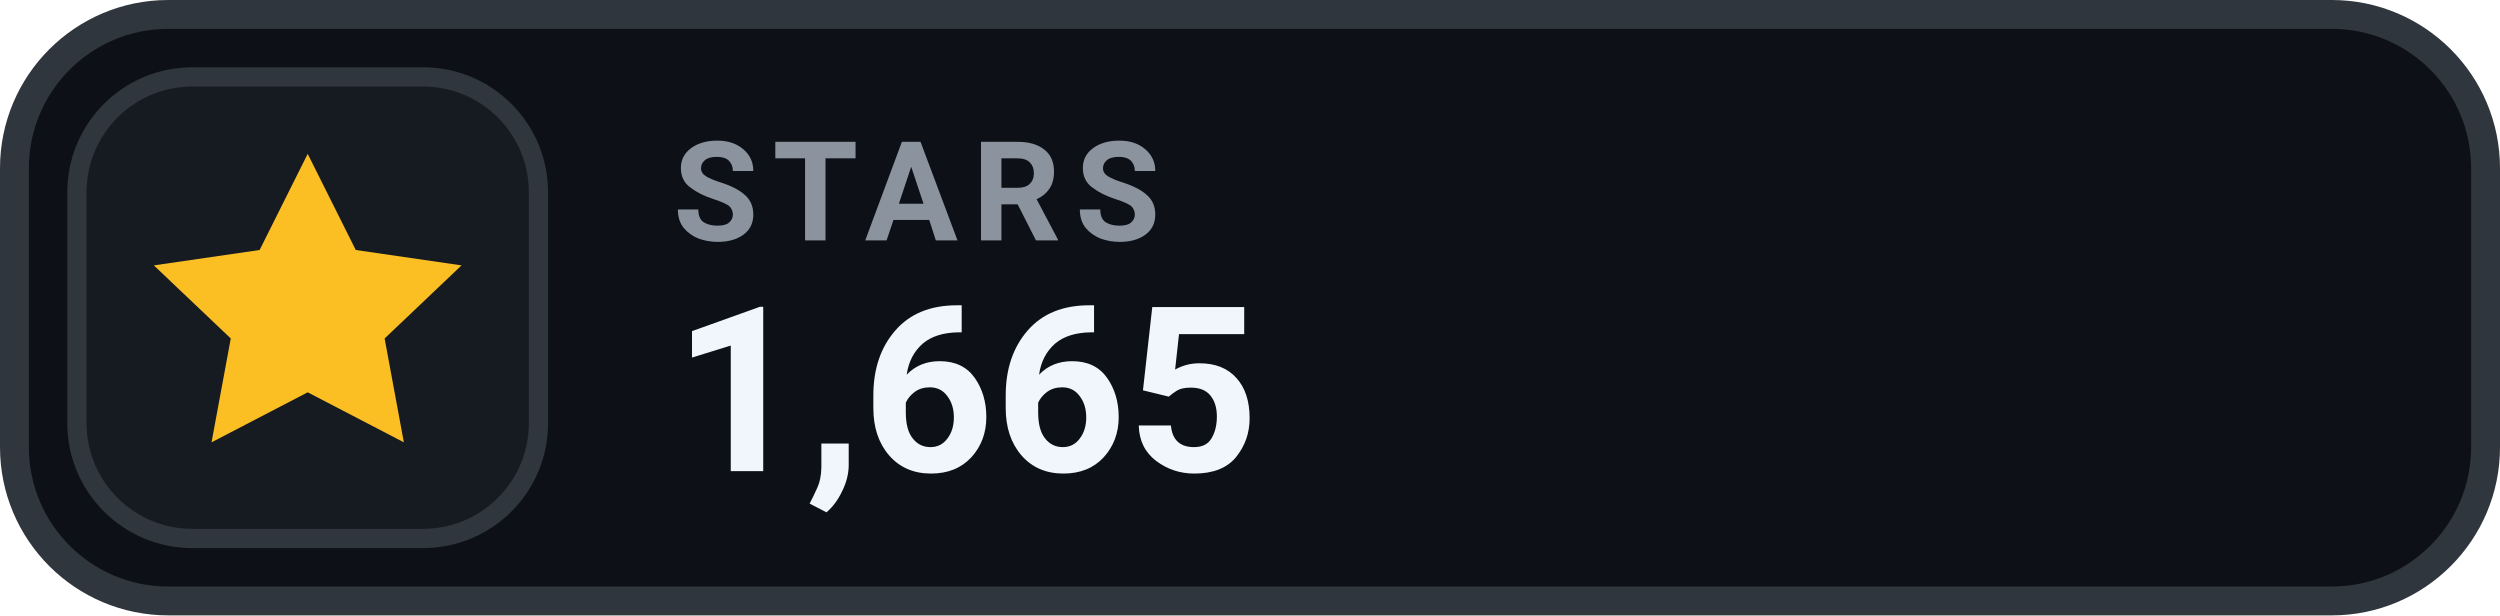
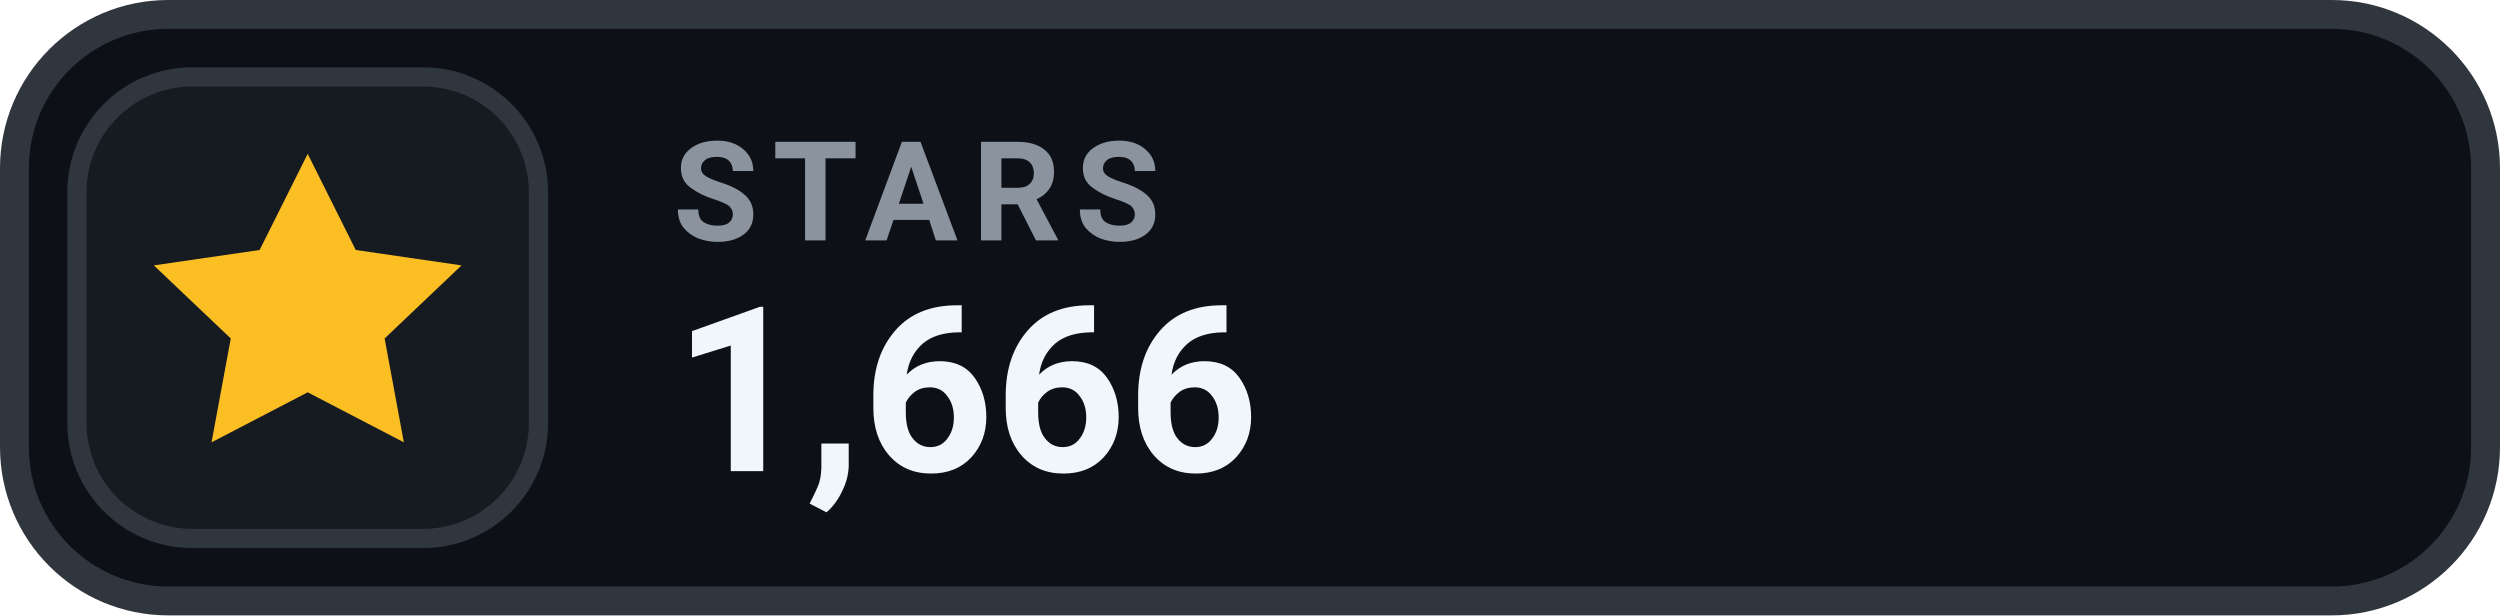
- <svg xmlns="http://www.w3.org/2000/svg" width="130" height="32" viewBox="0 0 130 32" role="img" aria-label="STARS 1,665">
+ <svg xmlns="http://www.w3.org/2000/svg" width="130" height="32" viewBox="0 0 130 32" role="img" aria-label="STARS 1,666">
  <rect x=".75" y=".75" width="128.5" height="30.5" rx="8" fill="#0D1117" stroke="#30363D" stroke-width="1.5" />
  <rect x="4" y="4" width="24" height="24" rx="6" fill="#161B22" stroke="#30363D" stroke-width="1" />
  <g transform="translate(16 16)" style="color:#FBBF24;">
    <path d="M0 -8 l2.5 5 5.5 .8 -4 3.8 1 5.4 -5 -2.6 -5 2.6 1 -5.4 -4 -3.8 5.5 -.8 Z" fill="currentColor" />
  </g>
  <text x="35" y="12.5" fill="#8B949E" font-family="-apple-system,BlinkMacSystemFont,'Segoe UI',Roboto,Helvetica,Arial,sans-serif" font-size="7.2" font-weight="700" letter-spacing=".75">STARS</text>
-   <text x="35" y="24.5" fill="#F0F6FC" font-family="-apple-system,BlinkMacSystemFont,'Segoe UI',Roboto,Helvetica,Arial,sans-serif" font-size="12" font-weight="700">1,665</text>
+   <text x="35" y="24.5" fill="#F0F6FC" font-family="-apple-system,BlinkMacSystemFont,'Segoe UI',Roboto,Helvetica,Arial,sans-serif" font-size="12" font-weight="700">1,666</text>
</svg>
